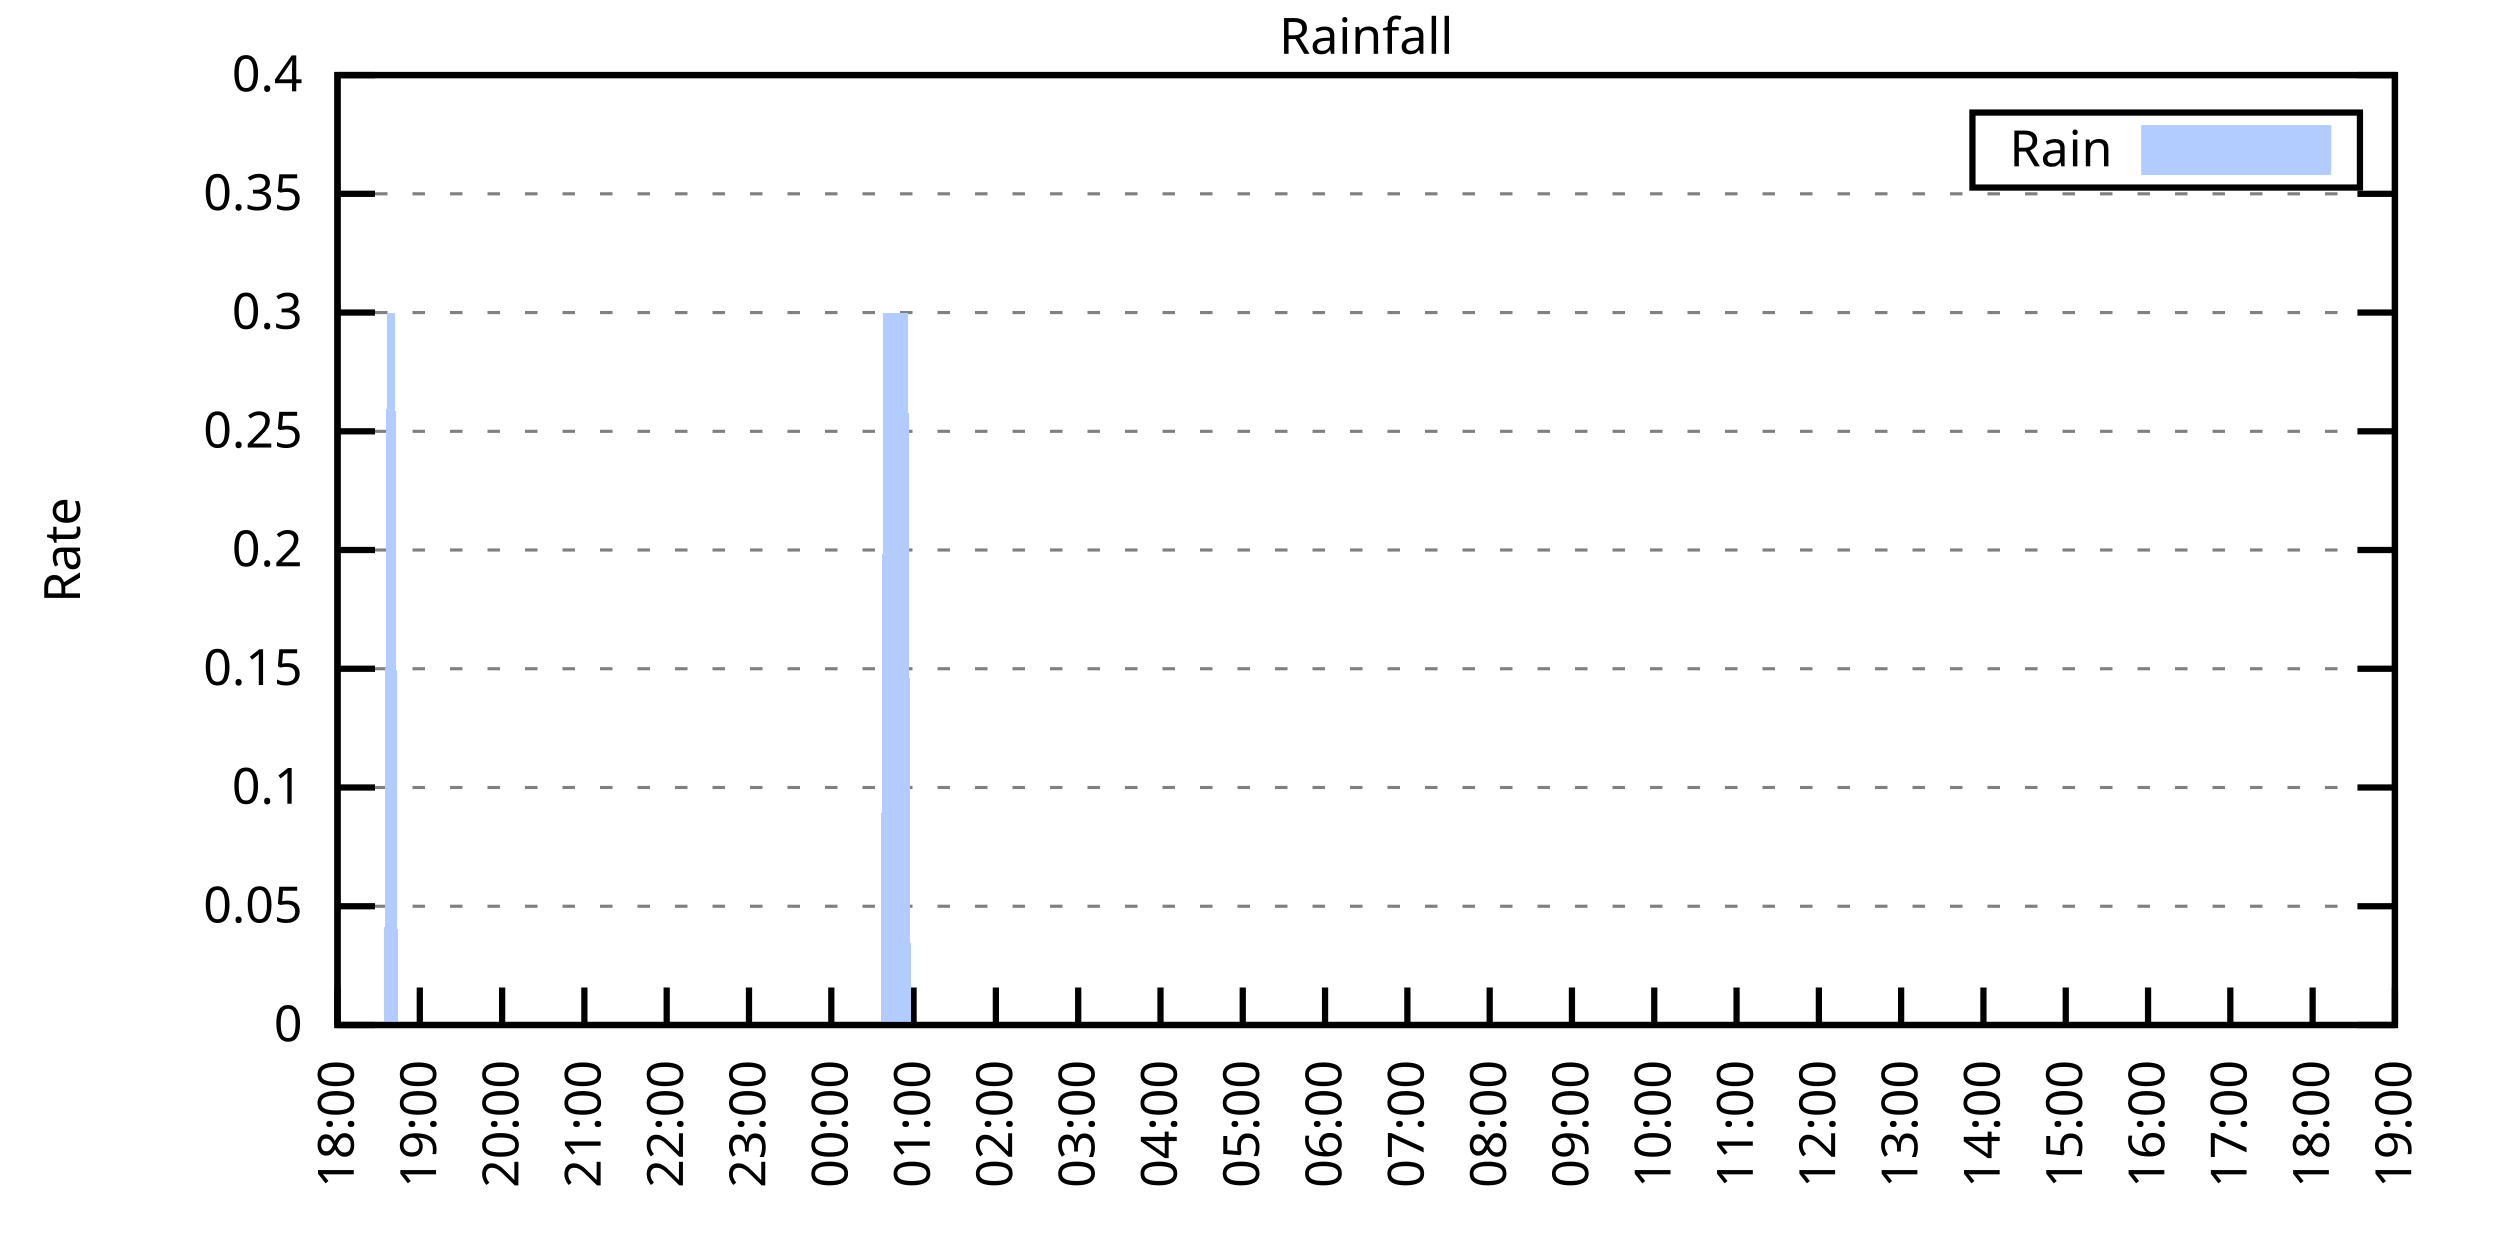
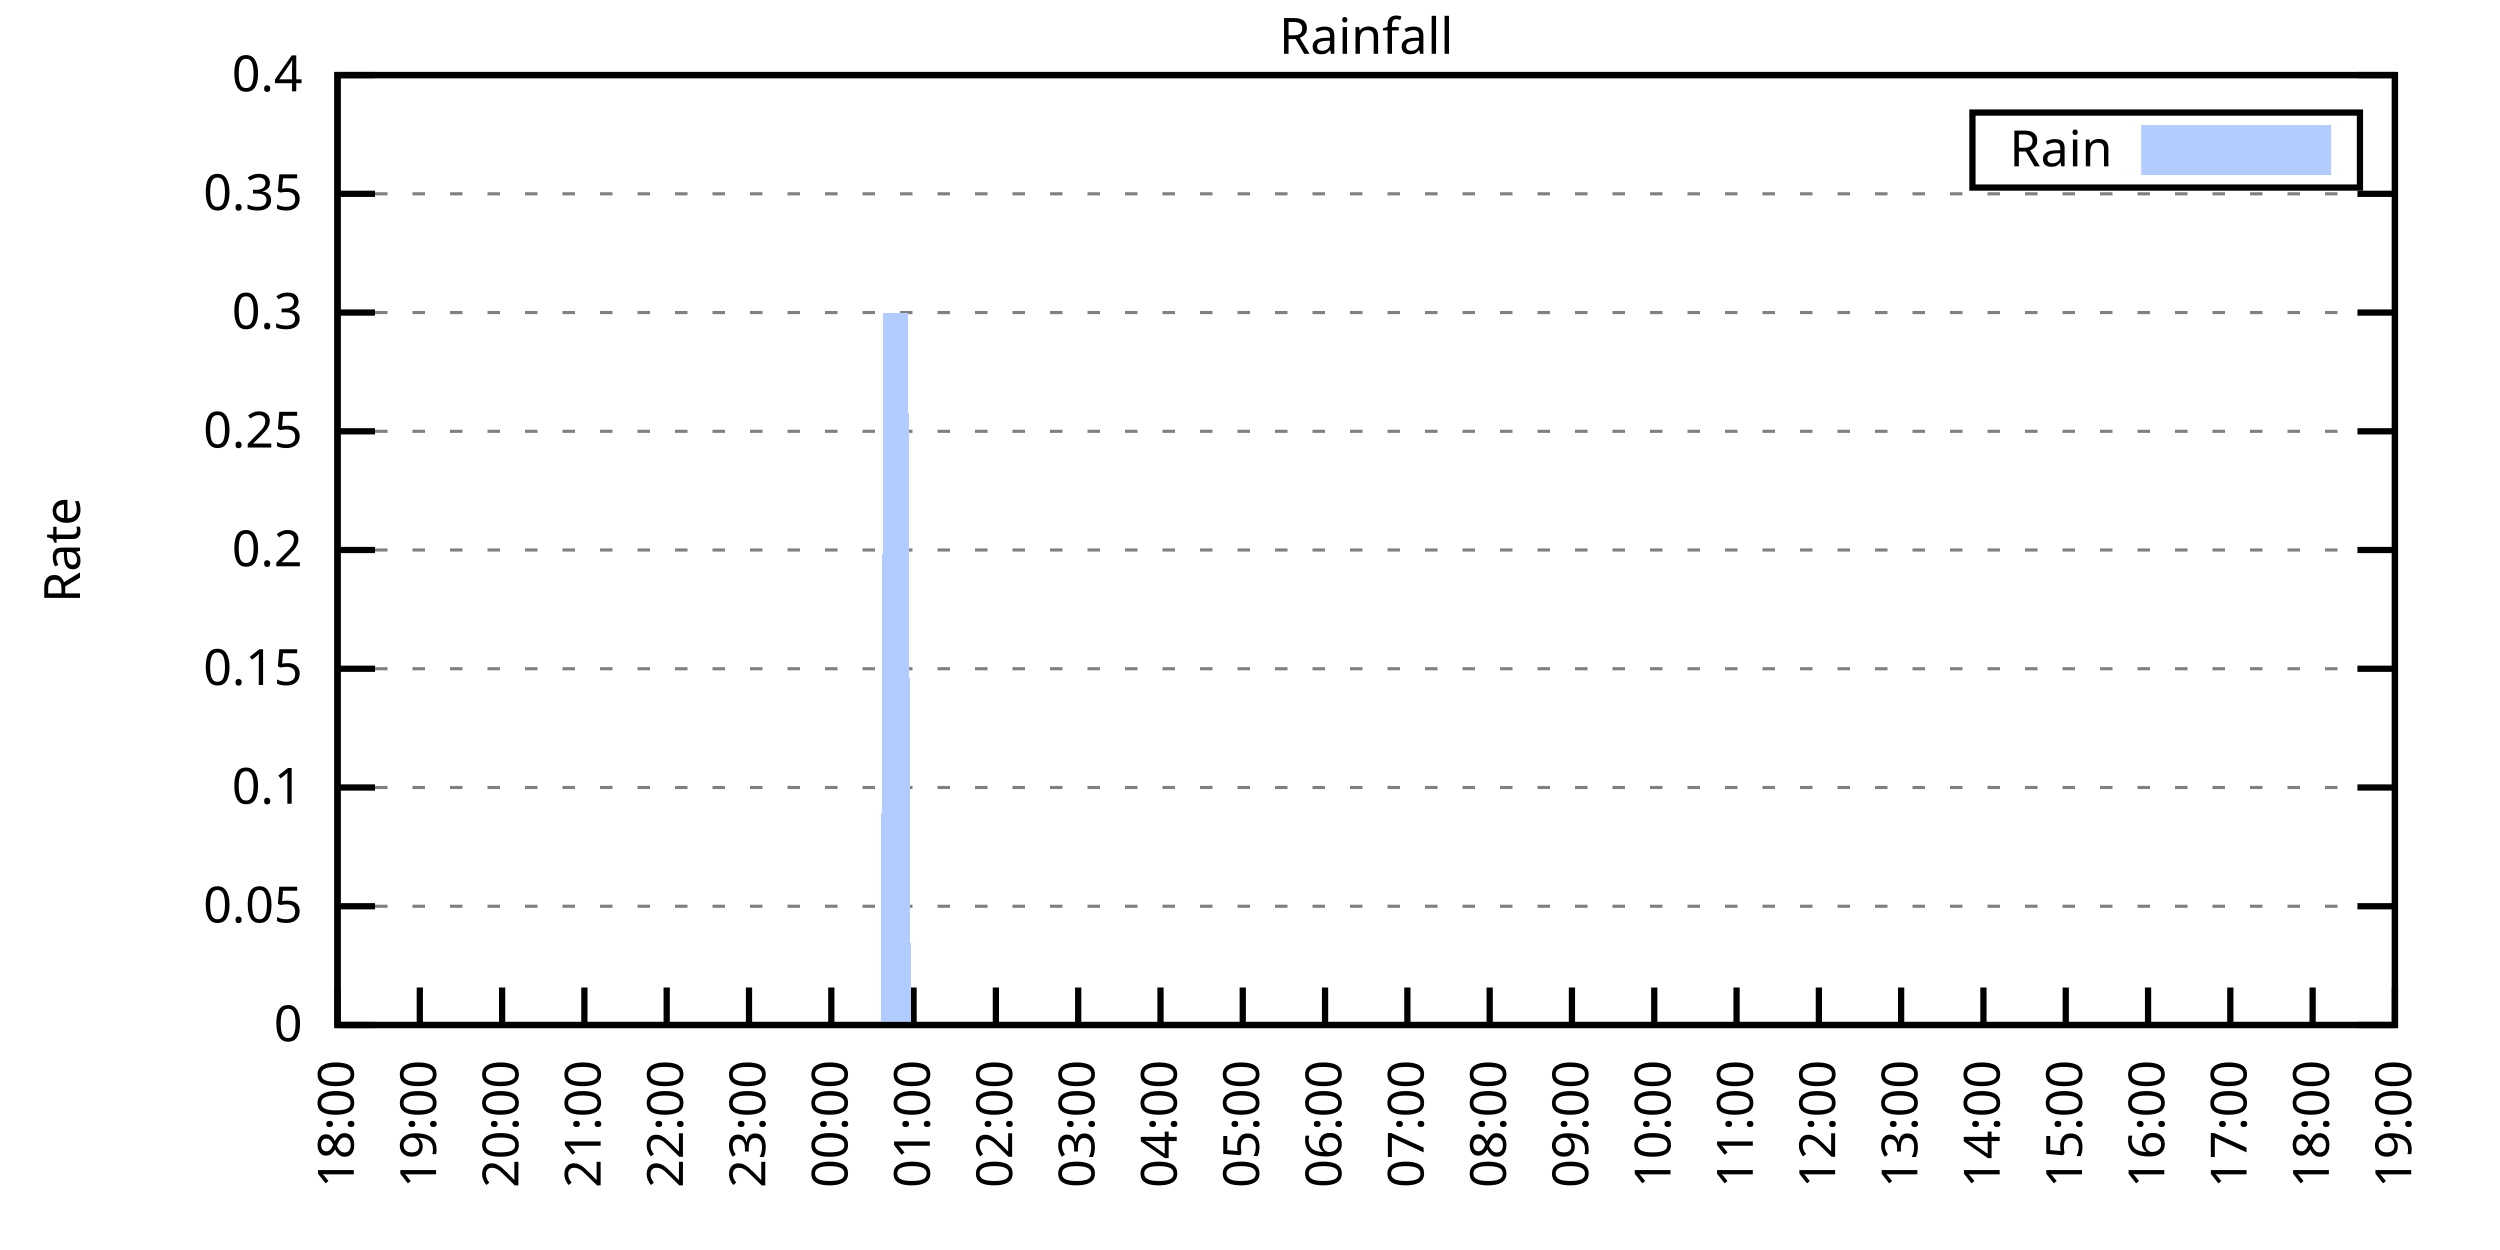
<svg xmlns="http://www.w3.org/2000/svg" xmlns:xlink="http://www.w3.org/1999/xlink" width="400" height="200" viewBox="0 0 400 200">
  <g id="gnuplot_canvas">
    <rect x="0" y="0" width="400" height="200" fill="none" />
    <defs>
      <circle id="gpDot" r="0.5" stroke-width="0.5" stroke="currentColor" />
      <path id="gpPt0" stroke-width="0.333" stroke="currentColor" d="M-1,0 h2 M0,-1 v2" />
      <path id="gpPt1" stroke-width="0.333" stroke="currentColor" d="M-1,-1 L1,1 M1,-1 L-1,1" />
      <path id="gpPt2" stroke-width="0.333" stroke="currentColor" d="M-1,0 L1,0 M0,-1 L0,1 M-1,-1 L1,1 M-1,1 L1,-1" />
      <rect id="gpPt3" stroke-width="0.333" stroke="currentColor" x="-1" y="-1" width="2" height="2" />
      <rect id="gpPt4" stroke-width="0.333" stroke="currentColor" fill="currentColor" x="-1" y="-1" width="2" height="2" />
      <circle id="gpPt5" stroke-width="0.333" stroke="currentColor" cx="0" cy="0" r="1" />
      <use xlink:href="#gpPt5" id="gpPt6" fill="currentColor" stroke="none" />
      <path id="gpPt7" stroke-width="0.333" stroke="currentColor" d="M0,-1.33 L-1.33,0.67 L1.33,0.67 z" />
      <use xlink:href="#gpPt7" id="gpPt8" fill="currentColor" stroke="none" />
      <use xlink:href="#gpPt7" id="gpPt9" stroke="currentColor" transform="rotate(180)" />
      <use xlink:href="#gpPt9" id="gpPt10" fill="currentColor" stroke="none" />
      <use xlink:href="#gpPt3" id="gpPt11" stroke="currentColor" transform="rotate(45)" />
      <use xlink:href="#gpPt11" id="gpPt12" fill="currentColor" stroke="none" />
      <path id="gpPt13" stroke-width="0.333" stroke="currentColor" d="M0,1.330 L1.265,0.411 L0.782,-1.067 L-0.782,-1.076 L-1.265,0.411 z" />
      <use xlink:href="#gpPt13" id="gpPt14" fill="currentColor" stroke="none" />
      <filter id="textbox" filterUnits="objectBoundingBox" x="0" y="0" height="1" width="1">
        <feFlood flood-color="white" flood-opacity="1" result="bgnd" />
        <feComposite in="SourceGraphic" in2="bgnd" operator="atop" />
      </filter>
      <filter id="greybox" filterUnits="objectBoundingBox" x="0" y="0" height="1" width="1">
        <feFlood flood-color="lightgrey" flood-opacity="1" result="grey" />
        <feComposite in="SourceGraphic" in2="grey" operator="atop" />
      </filter>
    </defs>
    <g fill="none" color="white" stroke="currentColor" stroke-width="1.00" stroke-linecap="butt" stroke-linejoin="miter">
</g>
    <g fill="none" color="black" stroke="currentColor" stroke-width="1.00" stroke-linecap="butt" stroke-linejoin="miter">
      <g stroke="none" shape-rendering="crispEdges">
        <polygon fill="rgb(255, 255, 255)" points="54.00,164.00 383.18,164.00 383.18,12.02 54.00,12.02 " />
      </g>
    </g>
    <g fill="none" color="black" stroke="currentColor" stroke-width="1.00" stroke-linecap="butt" stroke-linejoin="miter">
</g>
    <g fill="none" color="black" stroke="black" stroke-width="0.50" stroke-linecap="butt" stroke-linejoin="miter">
</g>
    <g fill="none" color="gray" stroke="currentColor" stroke-width="0.50" stroke-linecap="butt" stroke-linejoin="miter">
      <path stroke="gray" stroke-dasharray="2,4" class="gridline" d="M54.00,164.00 L383.19,164.00  " />
    </g>
    <g fill="none" color="gray" stroke="gray" stroke-width="1.00" stroke-linecap="butt" stroke-linejoin="miter">
</g>
    <g fill="none" color="black" stroke="currentColor" stroke-width="1.00" stroke-linecap="butt" stroke-linejoin="miter">
      <path stroke="black" d="M54.00,164.00 L60.00,164.00 M383.19,164.00 L377.19,164.00  " />
      <g transform="translate(48.40,166.60)" stroke="none" fill="black" font-family="Sans" font-size="8.00" text-anchor="end">
        <text>
          <tspan font-family="Sans"> 0</tspan>
        </text>
      </g>
    </g>
    <g fill="none" color="black" stroke="currentColor" stroke-width="1.00" stroke-linecap="butt" stroke-linejoin="miter">
</g>
    <g fill="none" color="black" stroke="black" stroke-width="0.50" stroke-linecap="butt" stroke-linejoin="miter">
</g>
    <g fill="none" color="gray" stroke="currentColor" stroke-width="0.50" stroke-linecap="butt" stroke-linejoin="miter">
      <path stroke="gray" stroke-dasharray="2,4" class="gridline" d="M54.00,145.00 L383.19,145.00  " />
    </g>
    <g fill="none" color="gray" stroke="gray" stroke-width="1.00" stroke-linecap="butt" stroke-linejoin="miter">
</g>
    <g fill="none" color="black" stroke="currentColor" stroke-width="1.00" stroke-linecap="butt" stroke-linejoin="miter">
      <path stroke="black" d="M54.00,145.00 L60.00,145.00 M383.19,145.00 L377.19,145.00  " />
      <g transform="translate(48.40,147.60)" stroke="none" fill="black" font-family="Sans" font-size="8.00" text-anchor="end">
        <text>
          <tspan font-family="Sans"> 0.05</tspan>
        </text>
      </g>
    </g>
    <g fill="none" color="black" stroke="currentColor" stroke-width="1.00" stroke-linecap="butt" stroke-linejoin="miter">
</g>
    <g fill="none" color="black" stroke="black" stroke-width="0.50" stroke-linecap="butt" stroke-linejoin="miter">
</g>
    <g fill="none" color="gray" stroke="currentColor" stroke-width="0.50" stroke-linecap="butt" stroke-linejoin="miter">
      <path stroke="gray" stroke-dasharray="2,4" class="gridline" d="M54.00,126.00 L383.19,126.00  " />
    </g>
    <g fill="none" color="gray" stroke="gray" stroke-width="1.00" stroke-linecap="butt" stroke-linejoin="miter">
</g>
    <g fill="none" color="black" stroke="currentColor" stroke-width="1.00" stroke-linecap="butt" stroke-linejoin="miter">
      <path stroke="black" d="M54.00,126.00 L60.00,126.00 M383.19,126.00 L377.19,126.00  " />
      <g transform="translate(48.40,128.60)" stroke="none" fill="black" font-family="Sans" font-size="8.00" text-anchor="end">
        <text>
          <tspan font-family="Sans"> 0.1</tspan>
        </text>
      </g>
    </g>
    <g fill="none" color="black" stroke="currentColor" stroke-width="1.00" stroke-linecap="butt" stroke-linejoin="miter">
</g>
    <g fill="none" color="black" stroke="black" stroke-width="0.50" stroke-linecap="butt" stroke-linejoin="miter">
</g>
    <g fill="none" color="gray" stroke="currentColor" stroke-width="0.50" stroke-linecap="butt" stroke-linejoin="miter">
      <path stroke="gray" stroke-dasharray="2,4" class="gridline" d="M54.00,107.00 L383.19,107.00  " />
    </g>
    <g fill="none" color="gray" stroke="gray" stroke-width="1.00" stroke-linecap="butt" stroke-linejoin="miter">
</g>
    <g fill="none" color="black" stroke="currentColor" stroke-width="1.00" stroke-linecap="butt" stroke-linejoin="miter">
      <path stroke="black" d="M54.00,107.00 L60.00,107.00 M383.19,107.00 L377.19,107.00  " />
      <g transform="translate(48.40,109.60)" stroke="none" fill="black" font-family="Sans" font-size="8.00" text-anchor="end">
        <text>
          <tspan font-family="Sans"> 0.15</tspan>
        </text>
      </g>
    </g>
    <g fill="none" color="black" stroke="currentColor" stroke-width="1.00" stroke-linecap="butt" stroke-linejoin="miter">
</g>
    <g fill="none" color="black" stroke="black" stroke-width="0.50" stroke-linecap="butt" stroke-linejoin="miter">
</g>
    <g fill="none" color="gray" stroke="currentColor" stroke-width="0.50" stroke-linecap="butt" stroke-linejoin="miter">
      <path stroke="gray" stroke-dasharray="2,4" class="gridline" d="M54.00,88.00 L383.19,88.00  " />
    </g>
    <g fill="none" color="gray" stroke="gray" stroke-width="1.00" stroke-linecap="butt" stroke-linejoin="miter">
</g>
    <g fill="none" color="black" stroke="currentColor" stroke-width="1.00" stroke-linecap="butt" stroke-linejoin="miter">
      <path stroke="black" d="M54.00,88.00 L60.00,88.00 M383.19,88.00 L377.19,88.00  " />
      <g transform="translate(48.40,90.60)" stroke="none" fill="black" font-family="Sans" font-size="8.00" text-anchor="end">
        <text>
          <tspan font-family="Sans"> 0.2</tspan>
        </text>
      </g>
    </g>
    <g fill="none" color="black" stroke="currentColor" stroke-width="1.00" stroke-linecap="butt" stroke-linejoin="miter">
</g>
    <g fill="none" color="black" stroke="black" stroke-width="0.50" stroke-linecap="butt" stroke-linejoin="miter">
</g>
    <g fill="none" color="gray" stroke="currentColor" stroke-width="0.50" stroke-linecap="butt" stroke-linejoin="miter">
      <path stroke="gray" stroke-dasharray="2,4" class="gridline" d="M54.00,69.01 L383.19,69.01  " />
    </g>
    <g fill="none" color="gray" stroke="gray" stroke-width="1.00" stroke-linecap="butt" stroke-linejoin="miter">
</g>
    <g fill="none" color="black" stroke="currentColor" stroke-width="1.00" stroke-linecap="butt" stroke-linejoin="miter">
      <path stroke="black" d="M54.00,69.01 L60.00,69.01 M383.19,69.01 L377.19,69.01  " />
      <g transform="translate(48.40,71.61)" stroke="none" fill="black" font-family="Sans" font-size="8.00" text-anchor="end">
        <text>
          <tspan font-family="Sans"> 0.25</tspan>
        </text>
      </g>
    </g>
    <g fill="none" color="black" stroke="currentColor" stroke-width="1.00" stroke-linecap="butt" stroke-linejoin="miter">
</g>
    <g fill="none" color="black" stroke="black" stroke-width="0.50" stroke-linecap="butt" stroke-linejoin="miter">
</g>
    <g fill="none" color="gray" stroke="currentColor" stroke-width="0.50" stroke-linecap="butt" stroke-linejoin="miter">
      <path stroke="gray" stroke-dasharray="2,4" class="gridline" d="M54.00,50.01 L383.19,50.01  " />
    </g>
    <g fill="none" color="gray" stroke="gray" stroke-width="1.00" stroke-linecap="butt" stroke-linejoin="miter">
</g>
    <g fill="none" color="black" stroke="currentColor" stroke-width="1.00" stroke-linecap="butt" stroke-linejoin="miter">
      <path stroke="black" d="M54.00,50.01 L60.00,50.01 M383.19,50.01 L377.19,50.01  " />
      <g transform="translate(48.40,52.61)" stroke="none" fill="black" font-family="Sans" font-size="8.00" text-anchor="end">
        <text>
          <tspan font-family="Sans"> 0.3</tspan>
        </text>
      </g>
    </g>
    <g fill="none" color="black" stroke="currentColor" stroke-width="1.00" stroke-linecap="butt" stroke-linejoin="miter">
</g>
    <g fill="none" color="black" stroke="black" stroke-width="0.50" stroke-linecap="butt" stroke-linejoin="miter">
</g>
    <g fill="none" color="gray" stroke="currentColor" stroke-width="0.50" stroke-linecap="butt" stroke-linejoin="miter">
      <path stroke="gray" stroke-dasharray="2,4" class="gridline" d="M54.00,31.01 L383.19,31.01  " />
    </g>
    <g fill="none" color="gray" stroke="gray" stroke-width="1.00" stroke-linecap="butt" stroke-linejoin="miter">
</g>
    <g fill="none" color="black" stroke="currentColor" stroke-width="1.00" stroke-linecap="butt" stroke-linejoin="miter">
      <path stroke="black" d="M54.00,31.01 L60.00,31.01 M383.19,31.01 L377.19,31.01  " />
      <g transform="translate(48.40,33.61)" stroke="none" fill="black" font-family="Sans" font-size="8.00" text-anchor="end">
        <text>
          <tspan font-family="Sans"> 0.35</tspan>
        </text>
      </g>
    </g>
    <g fill="none" color="black" stroke="currentColor" stroke-width="1.00" stroke-linecap="butt" stroke-linejoin="miter">
</g>
    <g fill="none" color="black" stroke="black" stroke-width="0.50" stroke-linecap="butt" stroke-linejoin="miter">
</g>
    <g fill="none" color="gray" stroke="currentColor" stroke-width="0.50" stroke-linecap="butt" stroke-linejoin="miter">
      <path stroke="gray" stroke-dasharray="2,4" class="gridline" d="M54.00,12.01 L383.19,12.01  " />
    </g>
    <g fill="none" color="gray" stroke="gray" stroke-width="1.00" stroke-linecap="butt" stroke-linejoin="miter">
</g>
    <g fill="none" color="black" stroke="currentColor" stroke-width="1.00" stroke-linecap="butt" stroke-linejoin="miter">
      <path stroke="black" d="M54.00,12.01 L60.00,12.01 M383.19,12.01 L377.19,12.01  " />
      <g transform="translate(48.40,14.61)" stroke="none" fill="black" font-family="Sans" font-size="8.00" text-anchor="end">
        <text>
          <tspan font-family="Sans"> 0.4</tspan>
        </text>
      </g>
    </g>
    <g fill="none" color="black" stroke="currentColor" stroke-width="1.00" stroke-linecap="butt" stroke-linejoin="miter">
      <path stroke="black" d="M54.00,164.00 L54.00,158.00  " />
      <g transform="translate(56.60,169.60) rotate(270.00)" stroke="none" fill="black" font-family="Sans" font-size="8.00" text-anchor="end">
        <text>
          <tspan font-family="Sans">18:00</tspan>
        </text>
      </g>
    </g>
    <g fill="none" color="black" stroke="currentColor" stroke-width="1.00" stroke-linecap="butt" stroke-linejoin="miter">
      <path stroke="black" d="M67.17,164.00 L67.17,158.00  " />
      <g transform="translate(69.77,169.60) rotate(270.00)" stroke="none" fill="black" font-family="Sans" font-size="8.00" text-anchor="end">
        <text>
          <tspan font-family="Sans">19:00</tspan>
        </text>
      </g>
    </g>
    <g fill="none" color="black" stroke="currentColor" stroke-width="1.00" stroke-linecap="butt" stroke-linejoin="miter">
      <path stroke="black" d="M80.34,164.00 L80.34,158.00  " />
      <g transform="translate(82.94,169.60) rotate(270.00)" stroke="none" fill="black" font-family="Sans" font-size="8.00" text-anchor="end">
        <text>
          <tspan font-family="Sans">20:00</tspan>
        </text>
      </g>
    </g>
    <g fill="none" color="black" stroke="currentColor" stroke-width="1.00" stroke-linecap="butt" stroke-linejoin="miter">
      <path stroke="black" d="M93.50,164.00 L93.50,158.00  " />
      <g transform="translate(96.10,169.60) rotate(270.00)" stroke="none" fill="black" font-family="Sans" font-size="8.00" text-anchor="end">
        <text>
          <tspan font-family="Sans">21:00</tspan>
        </text>
      </g>
    </g>
    <g fill="none" color="black" stroke="currentColor" stroke-width="1.00" stroke-linecap="butt" stroke-linejoin="miter">
      <path stroke="black" d="M106.67,164.00 L106.67,158.00  " />
      <g transform="translate(109.27,169.60) rotate(270.00)" stroke="none" fill="black" font-family="Sans" font-size="8.00" text-anchor="end">
        <text>
          <tspan font-family="Sans">22:00</tspan>
        </text>
      </g>
    </g>
    <g fill="none" color="black" stroke="currentColor" stroke-width="1.00" stroke-linecap="butt" stroke-linejoin="miter">
      <path stroke="black" d="M119.84,164.00 L119.84,158.00  " />
      <g transform="translate(122.44,169.60) rotate(270.00)" stroke="none" fill="black" font-family="Sans" font-size="8.00" text-anchor="end">
        <text>
          <tspan font-family="Sans">23:00</tspan>
        </text>
      </g>
    </g>
    <g fill="none" color="black" stroke="currentColor" stroke-width="1.00" stroke-linecap="butt" stroke-linejoin="miter">
      <path stroke="black" d="M133.01,164.00 L133.01,158.00  " />
      <g transform="translate(135.61,169.60) rotate(270.00)" stroke="none" fill="black" font-family="Sans" font-size="8.00" text-anchor="end">
        <text>
          <tspan font-family="Sans">00:00</tspan>
        </text>
      </g>
    </g>
    <g fill="none" color="black" stroke="currentColor" stroke-width="1.00" stroke-linecap="butt" stroke-linejoin="miter">
      <path stroke="black" d="M146.17,164.00 L146.17,158.00  " />
      <g transform="translate(148.77,169.60) rotate(270.00)" stroke="none" fill="black" font-family="Sans" font-size="8.00" text-anchor="end">
        <text>
          <tspan font-family="Sans">01:00</tspan>
        </text>
      </g>
    </g>
    <g fill="none" color="black" stroke="currentColor" stroke-width="1.00" stroke-linecap="butt" stroke-linejoin="miter">
      <path stroke="black" d="M159.34,164.00 L159.34,158.00  " />
      <g transform="translate(161.94,169.60) rotate(270.00)" stroke="none" fill="black" font-family="Sans" font-size="8.00" text-anchor="end">
        <text>
          <tspan font-family="Sans">02:00</tspan>
        </text>
      </g>
    </g>
    <g fill="none" color="black" stroke="currentColor" stroke-width="1.00" stroke-linecap="butt" stroke-linejoin="miter">
      <path stroke="black" d="M172.51,164.00 L172.51,158.00  " />
      <g transform="translate(175.11,169.60) rotate(270.00)" stroke="none" fill="black" font-family="Sans" font-size="8.00" text-anchor="end">
        <text>
          <tspan font-family="Sans">03:00</tspan>
        </text>
      </g>
    </g>
    <g fill="none" color="black" stroke="currentColor" stroke-width="1.00" stroke-linecap="butt" stroke-linejoin="miter">
      <path stroke="black" d="M185.68,164.00 L185.68,158.00  " />
      <g transform="translate(188.28,169.60) rotate(270.00)" stroke="none" fill="black" font-family="Sans" font-size="8.00" text-anchor="end">
        <text>
          <tspan font-family="Sans">04:00</tspan>
        </text>
      </g>
    </g>
    <g fill="none" color="black" stroke="currentColor" stroke-width="1.00" stroke-linecap="butt" stroke-linejoin="miter">
      <path stroke="black" d="M198.84,164.00 L198.84,158.00  " />
      <g transform="translate(201.44,169.60) rotate(270.00)" stroke="none" fill="black" font-family="Sans" font-size="8.00" text-anchor="end">
        <text>
          <tspan font-family="Sans">05:00</tspan>
        </text>
      </g>
    </g>
    <g fill="none" color="black" stroke="currentColor" stroke-width="1.00" stroke-linecap="butt" stroke-linejoin="miter">
      <path stroke="black" d="M212.01,164.00 L212.01,158.00  " />
      <g transform="translate(214.61,169.60) rotate(270.00)" stroke="none" fill="black" font-family="Sans" font-size="8.00" text-anchor="end">
        <text>
          <tspan font-family="Sans">06:00</tspan>
        </text>
      </g>
    </g>
    <g fill="none" color="black" stroke="currentColor" stroke-width="1.00" stroke-linecap="butt" stroke-linejoin="miter">
      <path stroke="black" d="M225.18,164.00 L225.18,158.00  " />
      <g transform="translate(227.78,169.60) rotate(270.00)" stroke="none" fill="black" font-family="Sans" font-size="8.00" text-anchor="end">
        <text>
          <tspan font-family="Sans">07:00</tspan>
        </text>
      </g>
    </g>
    <g fill="none" color="black" stroke="currentColor" stroke-width="1.00" stroke-linecap="butt" stroke-linejoin="miter">
      <path stroke="black" d="M238.35,164.00 L238.35,158.00  " />
      <g transform="translate(240.95,169.60) rotate(270.00)" stroke="none" fill="black" font-family="Sans" font-size="8.00" text-anchor="end">
        <text>
          <tspan font-family="Sans">08:00</tspan>
        </text>
      </g>
    </g>
    <g fill="none" color="black" stroke="currentColor" stroke-width="1.00" stroke-linecap="butt" stroke-linejoin="miter">
      <path stroke="black" d="M251.51,164.00 L251.51,158.00  " />
      <g transform="translate(254.11,169.60) rotate(270.00)" stroke="none" fill="black" font-family="Sans" font-size="8.00" text-anchor="end">
        <text>
          <tspan font-family="Sans">09:00</tspan>
        </text>
      </g>
    </g>
    <g fill="none" color="black" stroke="currentColor" stroke-width="1.00" stroke-linecap="butt" stroke-linejoin="miter">
      <path stroke="black" d="M264.68,164.00 L264.68,158.00  " />
      <g transform="translate(267.28,169.60) rotate(270.00)" stroke="none" fill="black" font-family="Sans" font-size="8.00" text-anchor="end">
        <text>
          <tspan font-family="Sans">10:00</tspan>
        </text>
      </g>
    </g>
    <g fill="none" color="black" stroke="currentColor" stroke-width="1.00" stroke-linecap="butt" stroke-linejoin="miter">
      <path stroke="black" d="M277.85,164.00 L277.85,158.00  " />
      <g transform="translate(280.45,169.60) rotate(270.00)" stroke="none" fill="black" font-family="Sans" font-size="8.00" text-anchor="end">
        <text>
          <tspan font-family="Sans">11:00</tspan>
        </text>
      </g>
    </g>
    <g fill="none" color="black" stroke="currentColor" stroke-width="1.00" stroke-linecap="butt" stroke-linejoin="miter">
      <path stroke="black" d="M291.02,164.00 L291.02,158.00  " />
      <g transform="translate(293.62,169.60) rotate(270.00)" stroke="none" fill="black" font-family="Sans" font-size="8.00" text-anchor="end">
        <text>
          <tspan font-family="Sans">12:00</tspan>
        </text>
      </g>
    </g>
    <g fill="none" color="black" stroke="currentColor" stroke-width="1.00" stroke-linecap="butt" stroke-linejoin="miter">
      <path stroke="black" d="M304.18,164.00 L304.18,158.00  " />
      <g transform="translate(306.78,169.60) rotate(270.00)" stroke="none" fill="black" font-family="Sans" font-size="8.00" text-anchor="end">
        <text>
          <tspan font-family="Sans">13:00</tspan>
        </text>
      </g>
    </g>
    <g fill="none" color="black" stroke="currentColor" stroke-width="1.00" stroke-linecap="butt" stroke-linejoin="miter">
      <path stroke="black" d="M317.35,164.00 L317.35,158.00  " />
      <g transform="translate(319.95,169.60) rotate(270.00)" stroke="none" fill="black" font-family="Sans" font-size="8.00" text-anchor="end">
        <text>
          <tspan font-family="Sans">14:00</tspan>
        </text>
      </g>
    </g>
    <g fill="none" color="black" stroke="currentColor" stroke-width="1.00" stroke-linecap="butt" stroke-linejoin="miter">
      <path stroke="black" d="M330.52,164.00 L330.52,158.00  " />
      <g transform="translate(333.12,169.60) rotate(270.00)" stroke="none" fill="black" font-family="Sans" font-size="8.00" text-anchor="end">
        <text>
          <tspan font-family="Sans">15:00</tspan>
        </text>
      </g>
    </g>
    <g fill="none" color="black" stroke="currentColor" stroke-width="1.00" stroke-linecap="butt" stroke-linejoin="miter">
      <path stroke="black" d="M343.69,164.00 L343.69,158.00  " />
      <g transform="translate(346.29,169.60) rotate(270.00)" stroke="none" fill="black" font-family="Sans" font-size="8.00" text-anchor="end">
        <text>
          <tspan font-family="Sans">16:00</tspan>
        </text>
      </g>
    </g>
    <g fill="none" color="black" stroke="currentColor" stroke-width="1.00" stroke-linecap="butt" stroke-linejoin="miter">
      <path stroke="black" d="M356.85,164.00 L356.85,158.00  " />
      <g transform="translate(359.45,169.60) rotate(270.00)" stroke="none" fill="black" font-family="Sans" font-size="8.00" text-anchor="end">
        <text>
          <tspan font-family="Sans">17:00</tspan>
        </text>
      </g>
    </g>
    <g fill="none" color="black" stroke="currentColor" stroke-width="1.00" stroke-linecap="butt" stroke-linejoin="miter">
      <path stroke="black" d="M370.02,164.00 L370.02,158.00  " />
      <g transform="translate(372.62,169.60) rotate(270.00)" stroke="none" fill="black" font-family="Sans" font-size="8.00" text-anchor="end">
        <text>
          <tspan font-family="Sans">18:00</tspan>
        </text>
      </g>
    </g>
    <g fill="none" color="black" stroke="currentColor" stroke-width="1.00" stroke-linecap="butt" stroke-linejoin="miter">
      <path stroke="black" d="M383.19,164.00 L383.19,158.00  " />
      <g transform="translate(385.79,169.60) rotate(270.00)" stroke="none" fill="black" font-family="Sans" font-size="8.00" text-anchor="end">
        <text>
          <tspan font-family="Sans">19:00</tspan>
        </text>
      </g>
    </g>
    <g fill="none" color="black" stroke="currentColor" stroke-width="1.00" stroke-linecap="butt" stroke-linejoin="miter">
</g>
    <g fill="none" color="black" stroke="currentColor" stroke-width="1.00" stroke-linecap="butt" stroke-linejoin="miter">
      <path stroke="black" d="M54.00,12.01 L54.00,164.00 L383.19,164.00 L383.19,12.01 L54.00,12.01 Z  " />
    </g>
    <g fill="none" color="black" stroke="currentColor" stroke-width="1.00" stroke-linecap="butt" stroke-linejoin="miter">
</g>
    <g fill="none" color="black" stroke="currentColor" stroke-width="1.00" stroke-linecap="butt" stroke-linejoin="miter">
      <path stroke="black" d="M315.59,30.01 L315.59,18.01 L377.59,18.01 L377.59,30.01 L315.59,30.01 Z  " />
    </g>
    <g id="Rainfall_plot_1">
      <g fill="none" color="white" stroke="black" stroke-width="2.00" stroke-linecap="butt" stroke-linejoin="miter">
</g>
      <g fill="none" color="black" stroke="currentColor" stroke-width="2.00" stroke-linecap="butt" stroke-linejoin="miter">
        <g transform="translate(337.99,26.61)" stroke="none" fill="black" font-family="Sans" font-size="8.00" text-anchor="end">
          <text>
            <tspan font-family="Sans">Rain</tspan>
          </text>
        </g>
      </g>
      <g fill="none" color="black" stroke="currentColor" stroke-width="2.00" stroke-linecap="butt" stroke-linejoin="miter">
        <g stroke="none" shape-rendering="crispEdges">
          <polygon fill="rgb(178, 204, 255)" points="343.59,27.01 371.99,27.01 371.99,21.01 343.59,21.01 " />
        </g>
        <path stroke="rgb(178, 204, 255)" d="M343.59,27.01 L371.99,27.01 L371.99,21.01 L343.59,21.01 L343.59,27.01 Z  " />
      </g>
      <g fill="none" color="black" stroke="currentColor" stroke-width="2.00" stroke-linecap="butt" stroke-linejoin="miter">
        <g stroke="none" shape-rendering="crispEdges">
-           <polygon fill="rgb(178, 204, 255)" points="57.51,164.00 57.95,164.00 58.39,164.00 58.83,164.00 59.27,164.00 59.71,164.00 60.14,164.00 60.58,164.00 61.02,164.00 61.46,164.00 61.90,50.01 62.34,50.01 62.78,50.01 63.22,50.01 63.66,164.00 64.10,164.00 64.53,164.00 64.97,164.00 65.41,164.00 65.85,164.00 66.29,164.00 66.73,164.00 67.17,164.00 67.61,164.00 68.05,164.00 68.48,164.00 68.92,164.00 69.36,164.00 69.80,164.00 70.24,164.00 70.68,164.00 71.12,164.00 71.56,164.00 72.00,164.00 72.43,164.00 72.87,164.00 73.31,164.00 73.75,164.00 74.19,164.00 74.63,164.00 75.07,164.00 75.51,164.00 75.95,164.00 76.38,164.00 76.82,164.00 77.26,164.00 77.70,164.00 78.14,164.00 78.58,164.00 79.02,164.00 79.46,164.00 79.90,164.00 80.34,164.00 80.77,164.00 81.21,164.00 81.65,164.00 82.09,164.00 82.53,164.00 82.97,164.00 83.41,164.00 83.85,164.00 84.29,164.00 84.72,164.00 85.16,164.00 85.60,164.00 86.04,164.00 86.48,164.00 86.92,164.00 87.36,164.00 87.80,164.00 88.24,164.00 88.67,164.00 89.11,164.00 89.55,164.00 89.99,164.00 90.43,164.00 90.87,164.00 91.31,164.00 91.75,164.00 92.19,164.00 92.62,164.00 93.06,164.00 93.50,164.00 93.94,164.00 94.38,164.00 94.82,164.00 95.26,164.00 95.70,164.00 96.14,164.00 96.58,164.00 97.01,164.00 97.45,164.00 97.89,164.00 98.33,164.00 98.77,164.00 99.21,164.00 99.65,164.00 100.09,164.00 100.53,164.00 100.96,164.00 101.40,164.00 101.84,164.00 102.28,164.00 102.72,164.00 103.16,164.00 103.60,164.00 104.04,164.00 104.48,164.00 104.91,164.00 105.35,164.00 105.79,164.00 106.23,164.00 106.67,164.00 107.11,164.00 107.55,164.00 107.99,164.00 108.43,164.00 108.87,164.00 109.30,164.00 109.74,164.00 110.18,164.00 110.62,164.00 111.06,164.00 111.50,164.00 111.94,164.00 112.38,164.00 112.82,164.00 113.25,164.00 113.69,164.00 114.13,164.00 114.57,164.00 115.01,164.00 115.45,164.00 115.89,164.00 116.33,164.00 116.77,164.00 117.20,164.00 117.64,164.00 118.08,164.00 118.52,164.00 118.96,164.00 119.40,164.00 119.84,164.00 120.28,164.00 120.72,164.00 121.15,164.00 121.59,164.00 122.03,164.00 122.47,164.00 122.91,164.00 123.35,164.00 123.79,164.00 124.23,164.00 124.67,164.00 125.11,164.00 125.54,164.00 125.98,164.00 126.42,164.00 126.86,164.00 127.30,164.00 127.74,164.00 128.18,164.00 128.62,164.00 129.06,164.00 129.49,164.00 129.93,164.00 130.37,164.00 130.81,164.00 131.25,164.00 131.69,164.00 132.13,164.00 132.57,164.00 133.01,164.00 133.44,164.00 133.88,164.00 134.32,164.00 134.76,164.00 135.20,164.00 135.64,164.00 136.08,164.00 136.52,164.00 136.96,164.00 137.39,164.00 137.83,164.00 138.27,164.00 138.71,164.00 139.15,164.00 139.59,164.00 140.03,164.00 140.47,164.00 140.91,164.00 141.35,50.01 141.78,50.01 142.22,50.01 142.66,50.01 143.10,50.01 143.54,50.01 143.98,50.01 144.42,50.01 144.86,50.01 145.30,50.01 145.73,164.00 146.17,164.00 146.61,164.00 147.05,164.00 147.49,164.00 147.93,164.00 148.37,164.00 148.81,164.00 149.25,164.00 149.68,164.00 150.12,164.00 150.56,164.00 151.00,164.00 151.44,164.00 151.88,164.00 152.32,164.00 152.76,164.00 153.20,164.00 153.63,164.00 154.07,164.00 154.51,164.00 154.95,164.00 155.39,164.00 155.83,164.00 156.27,164.00 156.71,164.00 157.15,164.00 157.59,164.00 158.02,164.00 158.46,164.00 158.90,164.00 159.34,164.00 159.78,164.00 160.22,164.00 160.66,164.00 161.10,164.00 161.54,164.00 161.97,164.00 162.41,164.00 162.85,164.00 163.29,164.00 163.73,164.00 164.17,164.00 164.61,164.00 165.05,164.00 165.49,164.00 165.92,164.00 166.36,164.00 166.80,164.00 167.24,164.00 167.68,164.00 168.12,164.00 168.56,164.00 169.00,164.00 169.44,164.00 169.87,164.00 170.31,164.00 170.75,164.00 171.19,164.00 171.63,164.00 172.07,164.00 172.51,164.00 172.95,164.00 173.39,164.00 173.83,164.00 174.26,164.00 174.70,164.00 175.14,164.00 175.58,164.00 176.02,164.00 176.46,164.00 176.90,164.00 177.34,164.00 177.78,164.00 178.21,164.00 178.65,164.00 179.09,164.00 179.53,164.00 179.97,164.00 180.41,164.00 180.85,164.00 181.29,164.00 181.73,164.00 182.16,164.00 182.60,164.00 183.04,164.00 183.48,164.00 183.92,164.00 184.36,164.00 184.80,164.00 185.24,164.00 185.68,164.00 186.11,164.00 186.55,164.00 186.99,164.00 187.43,164.00 187.87,164.00 188.31,164.00 188.75,164.00 189.19,164.00 189.63,164.00 190.07,164.00 190.50,164.00 190.94,164.00 191.38,164.00 191.82,164.00 192.26,164.00 192.70,164.00 193.14,164.00 193.58,164.00 194.02,164.00 194.45,164.00 194.89,164.00 195.33,164.00 195.77,164.00 196.21,164.00 196.65,164.00 197.09,164.00 197.53,164.00 197.97,164.00 198.40,164.00 198.84,164.00 199.28,164.00 199.72,164.00 200.16,164.00 200.60,164.00 201.04,164.00 201.48,164.00 201.92,164.00 202.35,164.00 202.79,164.00 203.23,164.00 203.67,164.00 204.11,164.00 204.55,164.00 204.99,164.00 205.43,164.00 205.87,164.00 206.31,164.00 206.74,164.00 207.18,164.00 207.62,164.00 208.06,164.00 208.50,164.00 208.94,164.00 209.38,164.00 209.82,164.00 210.26,164.00 210.69,164.00 211.13,164.00 211.57,164.00 212.01,164.00 212.45,164.00 212.89,164.00 213.33,164.00 213.77,164.00 214.21,164.00 214.64,164.00 215.08,164.00 215.52,164.00 215.96,164.00 216.40,164.00 216.84,164.00 217.28,164.00 217.72,164.00 218.16,164.00 218.60,164.00 219.03,164.00 219.47,164.00 219.91,164.00 220.35,164.00 220.79,164.00 221.23,164.00 221.67,164.00 222.11,164.00 222.55,164.00 222.98,164.00 223.42,164.00 223.86,164.00 224.30,164.00 224.74,164.00 225.18,164.00 225.62,164.00 226.06,164.00 226.50,164.00 226.93,164.00 227.37,164.00 227.81,164.00 228.25,164.00 228.69,164.00 229.13,164.00 229.57,164.00 230.01,164.00 230.45,164.00 230.88,164.00 231.32,164.00 231.76,164.00 232.20,164.00 232.64,164.00 233.08,164.00 233.52,164.00 233.96,164.00 234.40,164.00 234.84,164.00 235.27,164.00 235.71,164.00 236.15,164.00 236.59,164.00 237.03,164.00 237.47,164.00 237.91,164.00 238.35,164.00 238.79,164.00 239.22,164.00 239.66,164.00 240.10,164.00 240.54,164.00 240.98,164.00 241.42,164.00 241.86,164.00 242.30,164.00 242.74,164.00 243.17,164.00 243.61,164.00 244.05,164.00 244.49,164.00 244.93,164.00 245.37,164.00 245.81,164.00 246.25,164.00 246.69,164.00 247.12,164.00 247.56,164.00 248.00,164.00 248.44,164.00 248.88,164.00 249.32,164.00 249.76,164.00 250.20,164.00 250.64,164.00 251.08,164.00 251.51,164.00 251.95,164.00 252.39,164.00 252.83,164.00 253.27,164.00 253.71,164.00 254.15,164.00 254.59,164.00 255.03,164.00 255.46,164.00 255.90,164.00 256.34,164.00 256.78,164.00 257.22,164.00 257.66,164.00 258.10,164.00 258.54,164.00 258.98,164.00 259.41,164.00 259.85,164.00 260.29,164.00 260.73,164.00 261.17,164.00 261.61,164.00 262.05,164.00 262.49,164.00 262.93,164.00 263.36,164.00 263.80,164.00 264.24,164.00 264.68,164.00 265.12,164.00 265.56,164.00 266.00,164.00 266.44,164.00 266.88,164.00 267.32,164.00 267.75,164.00 268.19,164.00 268.63,164.00 269.07,164.00 269.51,164.00 269.95,164.00 270.39,164.00 270.83,164.00 271.27,164.00 271.70,164.00 272.14,164.00 272.58,164.00 273.02,164.00 273.46,164.00 273.90,164.00 274.34,164.00 274.78,164.00 275.22,164.00 275.65,164.00 276.09,164.00 276.53,164.00 276.97,164.00 277.41,164.00 277.85,164.00 278.29,164.00 278.73,164.00 279.17,164.00 279.60,164.00 280.04,164.00 280.48,164.00 280.92,164.00 281.36,164.00 281.80,164.00 282.24,164.00 282.68,164.00 283.12,164.00 283.56,164.00 283.99,164.00 284.43,164.00 284.87,164.00 285.31,164.00 285.75,164.00 286.19,164.00 286.63,164.00 287.07,164.00 287.51,164.00 287.94,164.00 288.38,164.00 288.82,164.00 289.26,164.00 289.70,164.00 290.14,164.00 290.58,164.00 291.02,164.00 291.46,164.00 291.89,164.00 292.33,164.00 292.77,164.00 293.21,164.00 293.65,164.00 294.09,164.00 294.53,164.00 294.97,164.00 295.41,164.00 295.84,164.00 296.28,164.00 296.72,164.00 297.16,164.00 297.60,164.00 298.04,164.00 298.48,164.00 298.92,164.00 299.36,164.00 299.80,164.00 300.23,164.00 300.67,164.00 301.11,164.00 301.55,164.00 301.99,164.00 302.43,164.00 302.87,164.00 303.31,164.00 303.75,164.00 304.18,164.00 304.62,164.00 305.06,164.00 305.50,164.00 305.94,164.00 306.38,164.00 306.82,164.00 307.26,164.00 307.70,164.00 308.13,164.00 308.57,164.00 309.01,164.00 309.45,164.00 309.89,164.00 310.33,164.00 310.77,164.00 311.21,164.00 311.65,164.00 312.08,164.00 312.52,164.00 312.96,164.00 313.40,164.00 313.84,164.00 314.28,164.00 314.72,164.00 315.16,164.00 315.60,164.00 316.04,164.00 316.47,164.00 316.91,164.00 317.35,164.00 317.79,164.00 318.23,164.00 318.67,164.00 319.11,164.00 319.55,164.00 319.99,164.00 320.42,164.00 320.86,164.00 321.30,164.00 321.74,164.00 322.18,164.00 322.62,164.00 323.06,164.00 323.50,164.00 323.94,164.00 324.37,164.00 324.81,164.00 325.25,164.00 325.69,164.00 326.13,164.00 326.57,164.00 327.01,164.00 327.45,164.00 327.89,164.00 328.33,164.00 328.76,164.00 329.20,164.00 329.64,164.00 330.08,164.00 330.52,164.00 330.96,164.00 331.40,164.00 331.84,164.00 332.28,164.00 332.71,164.00 333.15,164.00 333.59,164.00 334.03,164.00 334.47,164.00 334.91,164.00 335.35,164.00 335.79,164.00 336.23,164.00 336.66,164.00 337.10,164.00 337.54,164.00 337.98,164.00 338.42,164.00 338.86,164.00 339.30,164.00 339.74,164.00 340.18,164.00 340.61,164.00 341.05,164.00 341.49,164.00 341.93,164.00 342.37,164.00 342.81,164.00 343.25,164.00 343.69,164.00 344.13,164.00 344.57,164.00 345.00,164.00 345.44,164.00 345.88,164.00 346.32,164.00 346.76,164.00 347.20,164.00 347.64,164.00 348.08,164.00 348.52,164.00 348.95,164.00 349.39,164.00 349.83,164.00 350.27,164.00 350.71,164.00 351.15,164.00 351.59,164.00 352.03,164.00 352.47,164.00 352.90,164.00 353.34,164.00 353.78,164.00 354.22,164.00 354.66,164.00 355.10,164.00 355.54,164.00 355.98,164.00 356.42,164.00 356.85,164.00 357.29,164.00 357.73,164.00 358.17,164.00 358.61,164.00 359.05,164.00 359.49,164.00 359.93,164.00 360.37,164.00 360.81,164.00 361.24,164.00 361.68,164.00 362.12,164.00 362.56,164.00 363.00,164.00 363.44,164.00 363.88,164.00 364.32,164.00 364.76,164.00 365.19,164.00 365.63,164.00 366.07,164.00 366.51,164.00 366.95,164.00 367.39,164.00 367.83,164.00 368.27,164.00 368.71,164.00 369.14,164.00 369.58,164.00 370.02,164.00 370.46,164.00 370.90,164.00 371.34,164.00 371.78,164.00 372.22,164.00 372.66,164.00 373.09,164.00 373.09,164.00 57.51,164.00 " />
+           <polygon fill="rgb(178, 204, 255)" points="61.02,164.00 61.46,164.00 61.90,164.00 62.34,164.00 62.78,164.00 63.22,164.00 63.66,164.00 64.10,164.00 64.53,164.00 64.97,164.00 65.41,164.00 65.85,164.00 66.29,164.00 66.73,164.00 67.17,164.00 67.61,164.00 68.05,164.00 68.48,164.00 68.92,164.00 69.36,164.00 69.80,164.00 70.24,164.00 70.68,164.00 71.12,164.00 71.56,164.00 72.00,164.00 72.43,164.00 72.87,164.00 73.31,164.00 73.75,164.00 74.19,164.00 74.63,164.00 75.07,164.00 75.51,164.00 75.95,164.00 76.38,164.00 76.82,164.00 77.26,164.00 77.70,164.00 78.14,164.00 78.58,164.00 79.02,164.00 79.46,164.00 79.90,164.00 80.34,164.00 80.77,164.00 81.21,164.00 81.65,164.00 82.09,164.00 82.53,164.00 82.97,164.00 83.41,164.00 83.85,164.00 84.29,164.00 84.72,164.00 85.16,164.00 85.60,164.00 86.04,164.00 86.48,164.00 86.92,164.00 87.36,164.00 87.80,164.00 88.24,164.00 88.67,164.00 89.11,164.00 89.55,164.00 89.99,164.00 90.43,164.00 90.87,164.00 91.31,164.00 91.75,164.00 92.19,164.00 92.62,164.00 93.06,164.00 93.50,164.00 93.94,164.00 94.38,164.00 94.82,164.00 95.26,164.00 95.70,164.00 96.14,164.00 96.58,164.00 97.01,164.00 97.45,164.00 97.89,164.00 98.33,164.00 98.77,164.00 99.21,164.00 99.65,164.00 100.09,164.00 100.53,164.00 100.96,164.00 101.40,164.00 101.84,164.00 102.28,164.00 102.72,164.00 103.16,164.00 103.60,164.00 104.04,164.00 104.48,164.00 104.91,164.00 105.35,164.00 105.79,164.00 106.23,164.00 106.67,164.00 107.11,164.00 107.55,164.00 107.99,164.00 108.43,164.00 108.87,164.00 109.30,164.00 109.74,164.00 110.18,164.00 110.62,164.00 111.06,164.00 111.50,164.00 111.94,164.00 112.38,164.00 112.82,164.00 113.25,164.00 113.69,164.00 114.13,164.00 114.57,164.00 115.01,164.00 115.45,164.00 115.89,164.00 116.33,164.00 116.77,164.00 117.20,164.00 117.64,164.00 118.08,164.00 118.52,164.00 118.96,164.00 119.40,164.00 119.84,164.00 120.28,164.00 120.72,164.00 121.15,164.00 121.59,164.00 122.03,164.00 122.47,164.00 122.91,164.00 123.35,164.00 123.79,164.00 124.23,164.00 124.67,164.00 125.11,164.00 125.54,164.00 125.98,164.00 126.42,164.00 126.86,164.00 127.30,164.00 127.74,164.00 128.18,164.00 128.62,164.00 129.06,164.00 129.49,164.00 129.93,164.00 130.37,164.00 130.81,164.00 131.25,164.00 131.69,164.00 132.13,164.00 132.57,164.00 133.01,164.00 133.44,164.00 133.88,164.00 134.32,164.00 134.76,164.00 135.20,164.00 135.64,164.00 136.08,164.00 136.52,164.00 136.96,164.00 137.39,164.00 137.83,164.00 138.27,164.00 138.71,164.00 139.15,164.00 139.59,164.00 140.03,164.00 140.47,164.00 140.91,164.00 141.35,50.01 141.78,50.01 142.22,50.01 142.66,50.01 143.10,50.01 143.54,50.01 143.98,50.01 144.42,50.01 144.86,50.01 145.30,50.01 145.73,164.00 146.17,164.00 146.61,164.00 147.05,164.00 147.49,164.00 147.93,164.00 148.37,164.00 148.81,164.00 149.25,164.00 149.68,164.00 150.12,164.00 150.56,164.00 151.00,164.00 151.44,164.00 151.88,164.00 152.32,164.00 152.76,164.00 153.20,164.00 153.63,164.00 154.07,164.00 154.51,164.00 154.95,164.00 155.39,164.00 155.83,164.00 156.27,164.00 156.71,164.00 157.15,164.00 157.59,164.00 158.02,164.00 158.46,164.00 158.90,164.00 159.34,164.00 159.78,164.00 160.22,164.00 160.66,164.00 161.10,164.00 161.54,164.00 161.97,164.00 162.41,164.00 162.85,164.00 163.29,164.00 163.73,164.00 164.17,164.00 164.61,164.00 165.05,164.00 165.49,164.00 165.92,164.00 166.36,164.00 166.80,164.00 167.24,164.00 167.68,164.00 168.12,164.00 168.56,164.00 169.00,164.00 169.44,164.00 169.87,164.00 170.31,164.00 170.75,164.00 171.19,164.00 171.63,164.00 172.07,164.00 172.51,164.00 172.95,164.00 173.39,164.00 173.83,164.00 174.26,164.00 174.70,164.00 175.14,164.00 175.58,164.00 176.02,164.00 176.46,164.00 176.90,164.00 177.34,164.00 177.78,164.00 178.21,164.00 178.65,164.00 179.09,164.00 179.53,164.00 179.97,164.00 180.41,164.00 180.85,164.00 181.29,164.00 181.73,164.00 182.16,164.00 182.60,164.00 183.04,164.00 183.48,164.00 183.92,164.00 184.36,164.00 184.80,164.00 185.24,164.00 185.68,164.00 186.11,164.00 186.55,164.00 186.99,164.00 187.43,164.00 187.87,164.00 188.31,164.00 188.75,164.00 189.19,164.00 189.63,164.00 190.07,164.00 190.50,164.00 190.94,164.00 191.38,164.00 191.82,164.00 192.26,164.00 192.70,164.00 193.14,164.00 193.58,164.00 194.02,164.00 194.45,164.00 194.89,164.00 195.33,164.00 195.77,164.00 196.21,164.00 196.65,164.00 197.09,164.00 197.53,164.00 197.97,164.00 198.40,164.00 198.84,164.00 199.28,164.00 199.72,164.00 200.16,164.00 200.60,164.00 201.04,164.00 201.48,164.00 201.92,164.00 202.35,164.00 202.79,164.00 203.23,164.00 203.67,164.00 204.11,164.00 204.55,164.00 204.99,164.00 205.43,164.00 205.87,164.00 206.31,164.00 206.74,164.00 207.18,164.00 207.62,164.00 208.06,164.00 208.50,164.00 208.94,164.00 209.38,164.00 209.82,164.00 210.26,164.00 210.69,164.00 211.13,164.00 211.57,164.00 212.01,164.00 212.45,164.00 212.89,164.00 213.33,164.00 213.77,164.00 214.21,164.00 214.64,164.00 215.08,164.00 215.52,164.00 215.96,164.00 216.40,164.00 216.84,164.00 217.28,164.00 217.72,164.00 218.16,164.00 218.60,164.00 219.03,164.00 219.47,164.00 219.91,164.00 220.35,164.00 220.79,164.00 221.23,164.00 221.67,164.00 222.11,164.00 222.55,164.00 222.98,164.00 223.42,164.00 223.86,164.00 224.30,164.00 224.74,164.00 225.18,164.00 225.62,164.00 226.06,164.00 226.50,164.00 226.93,164.00 227.37,164.00 227.81,164.00 228.25,164.00 228.69,164.00 229.13,164.00 229.57,164.00 230.01,164.00 230.45,164.00 230.88,164.00 231.32,164.00 231.76,164.00 232.20,164.00 232.64,164.00 233.08,164.00 233.52,164.00 233.96,164.00 234.40,164.00 234.84,164.00 235.27,164.00 235.71,164.00 236.15,164.00 236.59,164.00 237.03,164.00 237.47,164.00 237.91,164.00 238.35,164.00 238.79,164.00 239.22,164.00 239.66,164.00 240.10,164.00 240.54,164.00 240.98,164.00 241.42,164.00 241.86,164.00 242.30,164.00 242.74,164.00 243.17,164.00 243.61,164.00 244.05,164.00 244.49,164.00 244.93,164.00 245.37,164.00 245.81,164.00 246.25,164.00 246.69,164.00 247.12,164.00 247.56,164.00 248.00,164.00 248.44,164.00 248.88,164.00 249.32,164.00 249.76,164.00 250.20,164.00 250.64,164.00 251.08,164.00 251.51,164.00 251.95,164.00 252.39,164.00 252.83,164.00 253.27,164.00 253.71,164.00 254.15,164.00 254.59,164.00 255.03,164.00 255.46,164.00 255.90,164.00 256.34,164.00 256.78,164.00 257.22,164.00 257.66,164.00 258.10,164.00 258.54,164.00 258.98,164.00 259.41,164.00 259.85,164.00 260.29,164.00 260.73,164.00 261.17,164.00 261.61,164.00 262.05,164.00 262.49,164.00 262.93,164.00 263.36,164.00 263.80,164.00 264.24,164.00 264.68,164.00 265.12,164.00 265.56,164.00 266.00,164.00 266.44,164.00 266.88,164.00 267.32,164.00 267.75,164.00 268.19,164.00 268.63,164.00 269.07,164.00 269.51,164.00 269.95,164.00 270.39,164.00 270.83,164.00 271.27,164.00 271.70,164.00 272.14,164.00 272.58,164.00 273.02,164.00 273.46,164.00 273.90,164.00 274.34,164.00 274.78,164.00 275.22,164.00 275.65,164.00 276.09,164.00 276.53,164.00 276.97,164.00 277.41,164.00 277.85,164.00 278.29,164.00 278.73,164.00 279.17,164.00 279.60,164.00 280.04,164.00 280.48,164.00 280.92,164.00 281.36,164.00 281.80,164.00 282.24,164.00 282.68,164.00 283.12,164.00 283.56,164.00 283.99,164.00 284.43,164.00 284.87,164.00 285.31,164.00 285.75,164.00 286.19,164.00 286.63,164.00 287.07,164.00 287.51,164.00 287.94,164.00 288.38,164.00 288.82,164.00 289.26,164.00 289.70,164.00 290.14,164.00 290.58,164.00 291.02,164.00 291.46,164.00 291.89,164.00 292.33,164.00 292.77,164.00 293.21,164.00 293.65,164.00 294.09,164.00 294.53,164.00 294.97,164.00 295.41,164.00 295.84,164.00 296.28,164.00 296.72,164.00 297.16,164.00 297.60,164.00 298.04,164.00 298.48,164.00 298.92,164.00 299.36,164.00 299.80,164.00 300.23,164.00 300.67,164.00 301.11,164.00 301.55,164.00 301.99,164.00 302.43,164.00 302.87,164.00 303.31,164.00 303.75,164.00 304.18,164.00 304.62,164.00 305.06,164.00 305.50,164.00 305.94,164.00 306.38,164.00 306.82,164.00 307.26,164.00 307.70,164.00 308.13,164.00 308.57,164.00 309.01,164.00 309.45,164.00 309.89,164.00 310.33,164.00 310.77,164.00 311.21,164.00 311.65,164.00 312.08,164.00 312.52,164.00 312.96,164.00 313.40,164.00 313.84,164.00 314.28,164.00 314.72,164.00 315.16,164.00 315.60,164.00 316.04,164.00 316.47,164.00 316.91,164.00 317.35,164.00 317.79,164.00 318.23,164.00 318.67,164.00 319.11,164.00 319.55,164.00 319.99,164.00 320.42,164.00 320.86,164.00 321.30,164.00 321.74,164.00 322.18,164.00 322.62,164.00 323.06,164.00 323.50,164.00 323.94,164.00 324.37,164.00 324.81,164.00 325.25,164.00 325.69,164.00 326.13,164.00 326.57,164.00 327.01,164.00 327.45,164.00 327.89,164.00 328.33,164.00 328.76,164.00 329.20,164.00 329.64,164.00 330.08,164.00 330.52,164.00 330.96,164.00 331.40,164.00 331.84,164.00 332.28,164.00 332.71,164.00 333.15,164.00 333.59,164.00 334.03,164.00 334.47,164.00 334.91,164.00 335.35,164.00 335.79,164.00 336.23,164.00 336.66,164.00 337.10,164.00 337.54,164.00 337.98,164.00 338.42,164.00 338.86,164.00 339.30,164.00 339.74,164.00 340.18,164.00 340.61,164.00 341.05,164.00 341.49,164.00 341.93,164.00 342.37,164.00 342.81,164.00 343.25,164.00 343.69,164.00 344.13,164.00 344.57,164.00 345.00,164.00 345.44,164.00 345.88,164.00 346.32,164.00 346.76,164.00 347.20,164.00 347.64,164.00 348.08,164.00 348.52,164.00 348.95,164.00 349.39,164.00 349.83,164.00 350.27,164.00 350.71,164.00 351.15,164.00 351.59,164.00 352.03,164.00 352.47,164.00 352.90,164.00 353.34,164.00 353.78,164.00 354.22,164.00 354.66,164.00 355.10,164.00 355.54,164.00 355.98,164.00 356.42,164.00 356.85,164.00 357.29,164.00 357.73,164.00 358.17,164.00 358.61,164.00 359.05,164.00 359.49,164.00 359.93,164.00 360.37,164.00 360.81,164.00 361.24,164.00 361.68,164.00 362.12,164.00 362.56,164.00 363.00,164.00 363.44,164.00 363.88,164.00 364.32,164.00 364.76,164.00 365.19,164.00 365.63,164.00 366.07,164.00 366.51,164.00 366.95,164.00 367.39,164.00 367.83,164.00 368.27,164.00 368.71,164.00 369.14,164.00 369.58,164.00 370.02,164.00 370.46,164.00 370.90,164.00 371.34,164.00 371.78,164.00 372.22,164.00 372.66,164.00 373.09,164.00 373.53,164.00 373.97,164.00 374.41,164.00 374.85,164.00 375.29,164.00 375.73,164.00 376.17,164.00 376.61,164.00 376.61,164.00 61.02,164.00 " />
        </g>
      </g>
    </g>
    <g fill="none" color="black" stroke="currentColor" stroke-width="2.00" stroke-linecap="butt" stroke-linejoin="miter">
</g>
    <g fill="none" color="black" stroke="black" stroke-width="1.00" stroke-linecap="butt" stroke-linejoin="miter">
</g>
    <g fill="none" color="black" stroke="currentColor" stroke-width="1.00" stroke-linecap="butt" stroke-linejoin="miter">
      <path stroke="black" d="M54.00,12.01 L54.00,164.00 L383.19,164.00 L383.19,12.01 L54.00,12.01 Z  " />
      <g transform="translate(12.80,88.01) rotate(270.00)" stroke="none" fill="black" font-family="Sans" font-size="8.00" text-anchor="middle">
        <text>
          <tspan font-family="Sans">Rate</tspan>
        </text>
      </g>
    </g>
    <g fill="none" color="black" stroke="currentColor" stroke-width="1.00" stroke-linecap="butt" stroke-linejoin="miter">
</g>
    <g fill="none" color="black" stroke="currentColor" stroke-width="1.00" stroke-linecap="butt" stroke-linejoin="miter">
      <g transform="translate(218.59,8.61)" stroke="none" fill="black" font-family="Sans" font-size="8.00" text-anchor="middle">
        <text>
          <tspan font-family="Sans">Rainfall</tspan>
        </text>
      </g>
    </g>
    <g fill="none" color="black" stroke="currentColor" stroke-width="1.00" stroke-linecap="butt" stroke-linejoin="miter">
</g>
  </g>
</svg>
